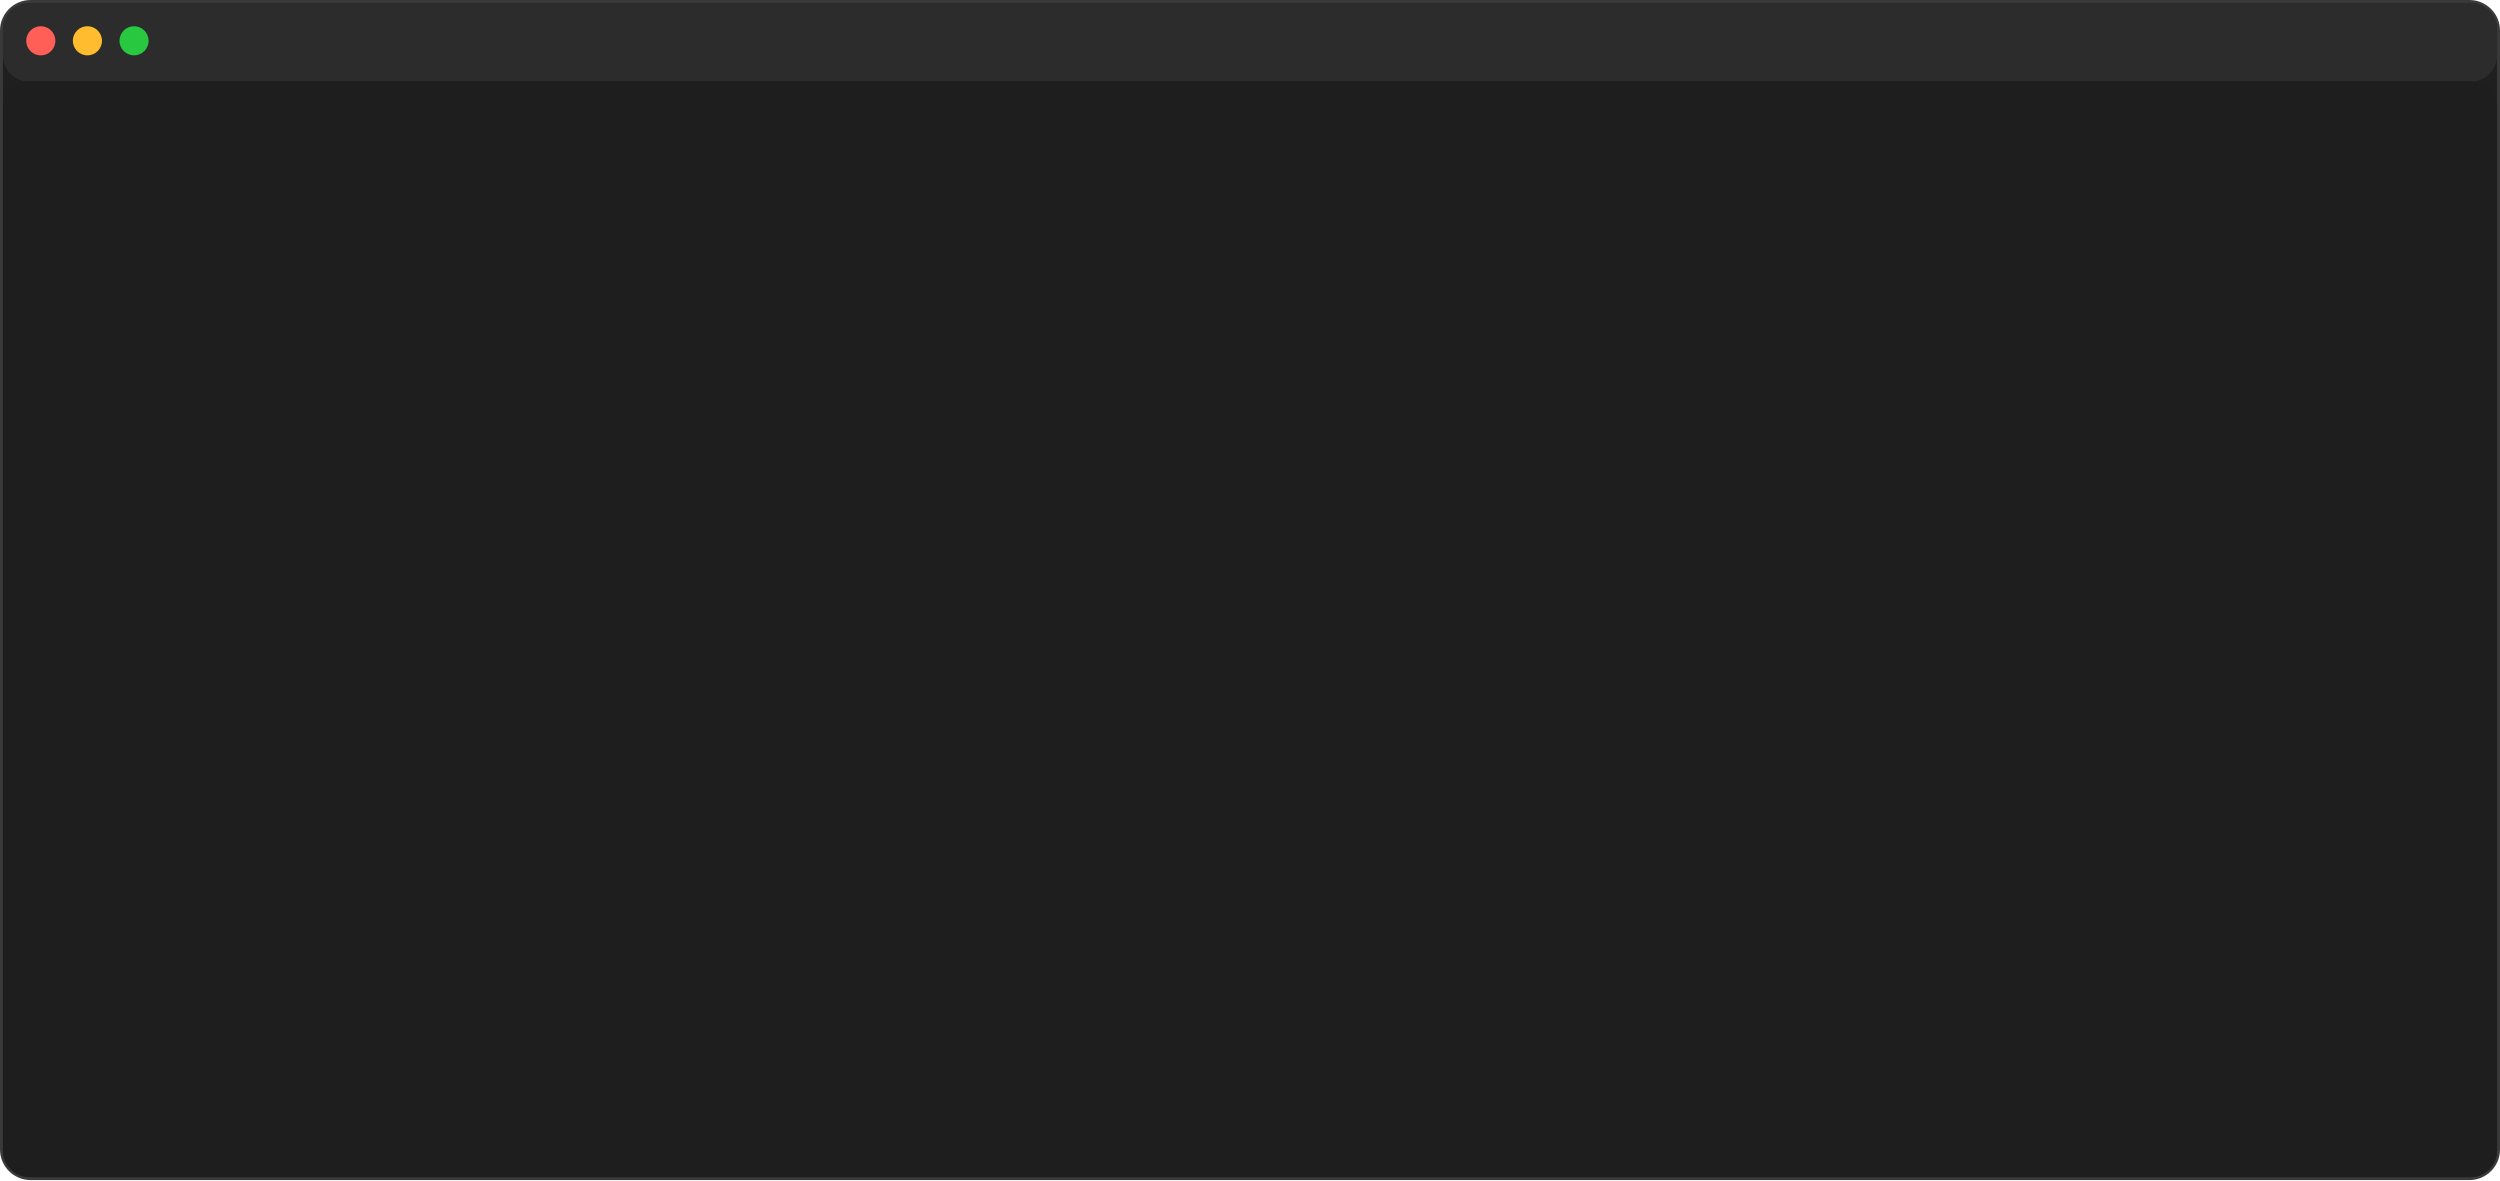
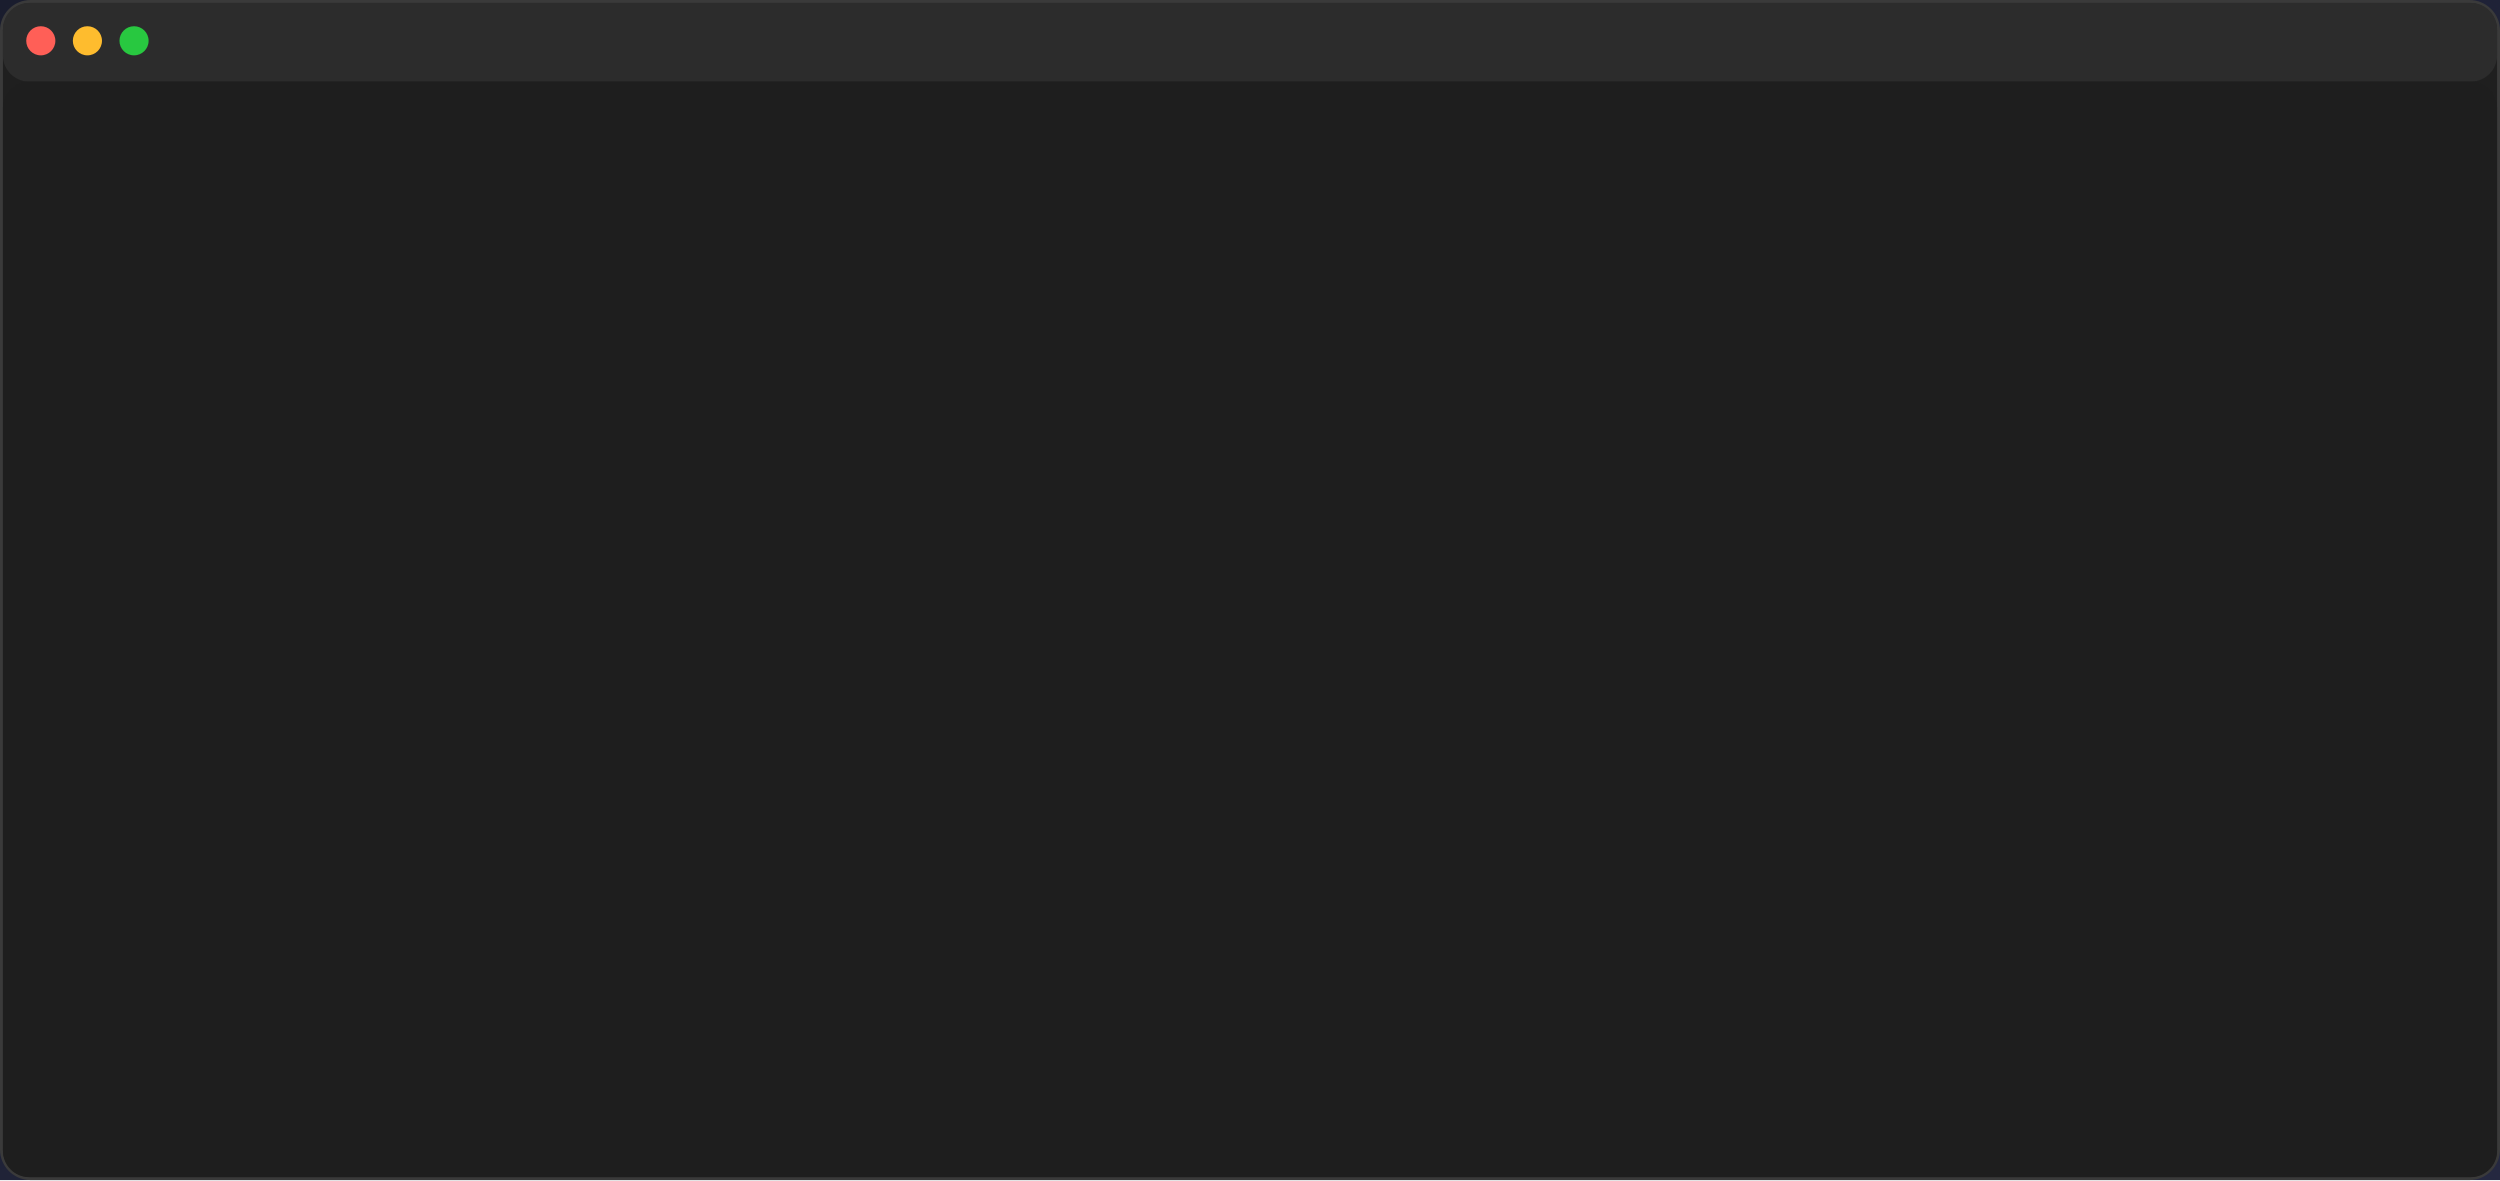
<svg xmlns="http://www.w3.org/2000/svg" width="858" height="405" viewBox="0 0 858 405" role="img" aria-label="console2svg output">
  <style>
.c2.c { font-family: "JetBrains Mono","Cascadia Mono","Segoe UI Mono","Noto Sans Mono","SFMono-Regular",Menlo,Consolas,"DejaVu Sans Mono","Liberation Mono",monospace; font-size: 14px; }
.c2 text { dominant-baseline: alphabetic; }
.c2 .q { shape-rendering: crispEdges; }
.c2 .c2b { animation: c2b 1s step-start infinite; }

.c2 .w { white-space: pre; }
.c2 .aa{fill:#d4d4d4}
.c2 .ab{fill:#1e1e1e}
.c2 .ac{fill:#F63B3B;font-weight:bold}
@keyframes c2b { 50% { visibility: hidden; } }
</style>
+   <defs>
+     <linearGradient id="c2bg" x1="0%" y1="0%" x2="100%" y2="100%">
+       <stop offset="0%" stop-color="#1a1d2e" />
+       <stop offset="100%" stop-color="#252840" />
+     </linearGradient>
+   </defs>
+   <rect width="858" height="405" fill="url(#c2bg)" />
  <rect x="0.5" y="0.5" rx="10" ry="10" width="857" height="404" fill="#1f1f1f" stroke="#3a3a3a" />
  <rect x="1" y="1" rx="9" ry="9" width="856" height="27" fill="#2c2c2c" />
  <circle cx="14" cy="14" r="5" fill="#ff5f57" />
  <circle cx="30" cy="14" r="5" fill="#febc2e" />
  <circle cx="46" cy="14" r="5" fill="#28c840" />
  <rect x="1" y="28" width="856" height="376" rx="9" ry="9" fill="#1e1e1e" />
  <defs>
    <g id="c2r0" class="c2 c">
      <rect width="840" height="18" id="c2e0" fill="#1e1e1e" />
      <text class="aa" y="14" textLength="8.4">$</text>
    </g>
    <g id="c2r1" class="c2 c">
      <use href="#c2e0" />
    </g>
    <g id="c2r2" class="c2 c">
      <use href="#c2e0" />
      <rect class="q" x="537.6" width="294" height="18" id="c2e1" fill="#87D787" stroke="#87D787" stroke-width="2" vector-effect="non-scaling-stroke" />
      <text class="aa" y="14" textLength="8.4">$</text>
      <text class="ab w" x="554.4" y="14" textLength="260.4">F9: Record start   F10: Capture</text>
    </g>
    <g id="c2r3" class="c2 c">
      <use href="#c2e0" />
      <rect class="q" x="739.2" width="92.4" height="18" id="c2e2" fill="#87D787" stroke="#87D787" stroke-width="2" vector-effect="non-scaling-stroke" />
      <text class="aa" y="14" textLength="8.4">$</text>
      <text class="ab" x="756" y="14" textLength="58.8">Started</text>
    </g>
    <g id="c2r4" class="c2 c">
      <use href="#c2e0" />
      <rect class="q" x="588" width="243.6" height="18" id="c2e3" fill="#303030" stroke="#303030" stroke-width="2" vector-effect="non-scaling-stroke" />
      <text class="aa" y="14" textLength="8.4">$</text>
      <text class="ac w" x="604.8" y="14" textLength="210">● REC (F9:End, F12:Pause)</text>
    </g>
    <g id="c2r5" class="c2 c">
      <use href="#c2r4" />
      <g transform="translate(16.8)">
        <rect width="8.4" height="18" id="c2e4" fill="#1e1e1e" stroke="#1e1e1e" stroke-width="2" vector-effect="non-scaling-stroke" />
        <text class="aa" y="14" textLength="8.4">e</text>
      </g>
    </g>
    <g id="c2r6" class="c2 c">
      <use href="#c2r5" />
      <g transform="translate(25.2)">
-         <rect width="16.8" height="18" id="c2e5" fill="#1e1e1e" stroke="#1e1e1e" stroke-width="2" vector-effect="non-scaling-stroke" />
-         <text class="aa" y="14" textLength="16.8">ch</text>
+         <use href="#c2e4" />
+         <text class="aa" y="14" textLength="8.4">c</text>
      </g>
    </g>
    <g id="c2r7" class="c2 c">
      <use href="#c2r6" />
-       <g transform="translate(42)">
-         <use href="#c2e4" />
-         <text class="aa" y="14" textLength="8.4">o</text>
+       <g transform="translate(33.6)">
+         <use href="#c2e4" />
+         <text class="aa" y="14" textLength="8.4">h</text>
      </g>
    </g>
    <g id="c2r8" class="c2 c">
      <use href="#c2r7" />
-       <g transform="translate(58.8)">
-         <use href="#c2e4" />
-         <text class="aa" y="14" textLength="8.4">"</text>
+       <g transform="translate(42)">
+         <use href="#c2e4" />
+         <text class="aa" y="14" textLength="8.4">o</text>
      </g>
    </g>
    <g id="c2r9" class="c2 c">
      <use href="#c2e0" />
      <use href="#c2e3" />
-       <text class="aa w" y="14" textLength="84">$ echo "in</text>
+       <text class="aa w" y="14" textLength="75.6">$ echo "i</text>
      <text class="ac w" x="604.8" y="14" textLength="210">● REC (F9:End, F12:Pause)</text>
    </g>
    <g id="c2r10" class="c2 c">
      <use href="#c2r9" />
-       <g transform="translate(84)">
-         <use href="#c2e4" />
-         <text class="aa" y="14" textLength="8.4">t</text>
+       <g transform="translate(75.6)">
+         <use href="#c2e4" />
+         <text class="aa" y="14" textLength="8.4">n</text>
      </g>
    </g>
    <g id="c2r11" class="c2 c">
      <use href="#c2r10" />
-       <g transform="translate(92.4)">
-         <use href="#c2e4" />
-         <text class="aa" y="14" textLength="8.4">e</text>
+       <g transform="translate(84)">
+         <use href="#c2e4" />
+         <text class="aa" y="14" textLength="8.4">t</text>
      </g>
    </g>
    <g id="c2r12" class="c2 c">
      <use href="#c2r11" />
-       <g transform="translate(100.8)">
-         <use href="#c2e4" />
-         <text class="aa" y="14" textLength="8.4">r</text>
+       <g transform="translate(92.4)">
+         <use href="#c2e4" />
+         <text class="aa" y="14" textLength="8.4">e</text>
      </g>
    </g>
    <g id="c2r13" class="c2 c">
      <use href="#c2r12" />
-       <g transform="translate(109.2)">
-         <rect width="25.2" height="18" id="c2e6" fill="#1e1e1e" stroke="#1e1e1e" stroke-width="2" vector-effect="non-scaling-stroke" />
-         <text class="aa" y="14" textLength="25.2">act</text>
+       <g transform="translate(100.8)">
+         <rect width="16.8" height="18" id="c2e5" fill="#1e1e1e" stroke="#1e1e1e" stroke-width="2" vector-effect="non-scaling-stroke" />
+         <text class="aa" y="14" textLength="16.8">ra</text>
      </g>
    </g>
    <g id="c2r14" class="c2 c">
      <use href="#c2e0" />
      <use href="#c2e3" />
-       <text class="aa w" y="14" textLength="142.8">$ echo "interacti</text>
+       <text class="aa w" y="14" textLength="126">$ echo "interac</text>
      <text class="ac w" x="604.8" y="14" textLength="210">● REC (F9:End, F12:Pause)</text>
    </g>
    <g id="c2r15" class="c2 c">
      <use href="#c2r14" />
-       <g transform="translate(142.8)">
-         <use href="#c2e4" />
-         <text class="aa" y="14" textLength="8.4">v</text>
+       <g transform="translate(126)">
+         <use href="#c2e4" />
+         <text class="aa" y="14" textLength="8.4">t</text>
      </g>
    </g>
    <g id="c2r16" class="c2 c">
      <use href="#c2r15" />
-       <g transform="translate(151.2)">
-         <use href="#c2e4" />
-         <text class="aa" y="14" textLength="8.4">e</text>
+       <g transform="translate(134.4)">
+         <use href="#c2e4" />
+         <text class="aa" y="14" textLength="8.4">i</text>
      </g>
    </g>
    <g id="c2r17" class="c2 c">
      <use href="#c2r16" />
-       <g transform="translate(168)">
-         <use href="#c2e4" />
-         <text class="aa" y="14" textLength="8.4">c</text>
+       <g transform="translate(142.8)">
+         <use href="#c2e5" />
+         <text class="aa" y="14" textLength="16.8">ve</text>
      </g>
    </g>
    <g id="c2r18" class="c2 c">
      <use href="#c2r17" />
-       <g transform="translate(176.4)">
+       <g transform="translate(168)">
        <use href="#c2e5" />
-         <text class="aa" y="14" textLength="16.8">ap</text>
+         <text class="aa" y="14" textLength="16.8">ca</text>
      </g>
    </g>
    <g id="c2r19" class="c2 c">
      <use href="#c2e0" />
      <use href="#c2e3" />
-       <text class="aa w" y="14" textLength="201.6">$ echo "interactive capt</text>
+       <text class="aa w" y="14" textLength="193.2">$ echo "interactive cap</text>
      <text class="ac w" x="604.8" y="14" textLength="210">● REC (F9:End, F12:Pause)</text>
    </g>
    <g id="c2r20" class="c2 c">
      <use href="#c2r19" />
-       <g transform="translate(201.6)">
-         <use href="#c2e6" />
-         <text class="aa" y="14" textLength="25.2">ure</text>
+       <g transform="translate(193.2)">
+         <rect width="25.2" height="18" id="c2e6" fill="#1e1e1e" stroke="#1e1e1e" stroke-width="2" vector-effect="non-scaling-stroke" />
+         <text class="aa" y="14" textLength="25.2">tur</text>
      </g>
    </g>
    <g id="c2r21" class="c2 c">
      <use href="#c2r20" />
-       <g transform="translate(226.8)">
-         <use href="#c2e4" />
-         <text class="aa" y="14" textLength="8.4">"</text>
+       <g transform="translate(218.4)">
+         <use href="#c2e5" />
+         <text class="aa" y="14" textLength="16.8">e"</text>
      </g>
    </g>
    <g id="c2r22" class="c2 c">
      <use href="#c2e0" />
      <text class="aa w" y="14" textLength="159.6">interactive capture</text>
    </g>
    <g id="c2r23" class="c2 c">
      <use href="#c2e0" />
      <rect class="q" x="756" width="75.6" height="18" id="c2e7" fill="#87D787" stroke="#87D787" stroke-width="2" vector-effect="non-scaling-stroke" />
      <text class="aa w" y="14" textLength="235.2">$ echo "interactive capture"</text>
      <text class="ab" x="772.8" y="14" textLength="42">Saved</text>
    </g>
    <g id="c2r24" class="c2 c">
      <use href="#c2r1" />
      <g>
        <rect width="33.6" height="18" id="c2e8" fill="#1e1e1e" stroke="#1e1e1e" stroke-width="2" vector-effect="non-scaling-stroke" />
        <text class="aa" y="14" textLength="33.6">exit</text>
      </g>
    </g>
    <g id="c2r25" class="c2 c">
      <use href="#c2r1" />
      <g>
        <rect width="117.6" height="18" id="c2e9" fill="#1e1e1e" stroke="#1e1e1e" stroke-width="2" vector-effect="non-scaling-stroke" />
        <text class="aa w" y="14" textLength="117.6">Wait succeeded</text>
      </g>
    </g>
  </defs>
  <g transform="translate(9 36)">
    <g>
      <use href="#c2r0" display="none">
-         <animate attributeName="display" values="inline;none" keyTimes="0;0.108" dur="6.167s" calcMode="discrete" repeatCount="indefinite" />
+         <animate attributeName="display" values="inline;none" keyTimes="0;0.107" dur="6.25s" calcMode="discrete" repeatCount="indefinite" />
      </use>
      <use href="#c2r2" display="none">
-         <animate attributeName="display" values="none;inline;none" keyTimes="0;0.108;0.203" dur="6.167s" calcMode="discrete" repeatCount="indefinite" />
+         <animate attributeName="display" values="none;inline;none" keyTimes="0;0.107;0.2" dur="6.25s" calcMode="discrete" repeatCount="indefinite" />
      </use>
      <use href="#c2r3" display="none">
-         <animate attributeName="display" values="none;inline;none" keyTimes="0;0.203;0.446" dur="6.167s" calcMode="discrete" repeatCount="indefinite" />
+         <animate attributeName="display" values="none;inline;none" keyTimes="0;0.2;0.44" dur="6.25s" calcMode="discrete" repeatCount="indefinite" />
      </use>
      <use href="#c2r4" display="none">
-         <animate attributeName="display" values="none;inline;none" keyTimes="0;0.446;0.527" dur="6.167s" calcMode="discrete" repeatCount="indefinite" />
+         <animate attributeName="display" values="none;inline;none" keyTimes="0;0.44;0.533" dur="6.25s" calcMode="discrete" repeatCount="indefinite" />
      </use>
      <use href="#c2r5" display="none">
-         <animate attributeName="display" values="none;inline;none" keyTimes="0;0.527;0.541" dur="6.167s" calcMode="discrete" repeatCount="indefinite" />
+         <animate attributeName="display" values="none;inline;none" keyTimes="0;0.533;0.54" dur="6.25s" calcMode="discrete" repeatCount="indefinite" />
      </use>
      <use href="#c2r6" display="none">
-         <animate attributeName="display" values="none;inline;none" keyTimes="0;0.541;0.554" dur="6.167s" calcMode="discrete" repeatCount="indefinite" />
+         <animate attributeName="display" values="none;inline;none" keyTimes="0;0.54;0.547" dur="6.25s" calcMode="discrete" repeatCount="indefinite" />
      </use>
      <use href="#c2r7" display="none">
-         <animate attributeName="display" values="none;inline;none" keyTimes="0;0.554;0.568" dur="6.167s" calcMode="discrete" repeatCount="indefinite" />
+         <animate attributeName="display" values="none;inline;none" keyTimes="0;0.547;0.56" dur="6.25s" calcMode="discrete" repeatCount="indefinite" />
      </use>
      <use href="#c2r8" display="none">
-         <animate attributeName="display" values="none;inline;none" keyTimes="0;0.568;0.581" dur="6.167s" calcMode="discrete" repeatCount="indefinite" />
+         <animate attributeName="display" values="none;inline;none" keyTimes="0;0.56;0.573" dur="6.25s" calcMode="discrete" repeatCount="indefinite" />
      </use>
      <use href="#c2r9" display="none">
-         <animate attributeName="display" values="none;inline;none" keyTimes="0;0.581;0.588" dur="6.167s" calcMode="discrete" repeatCount="indefinite" />
+         <animate attributeName="display" values="none;inline;none" keyTimes="0;0.573;0.58" dur="6.25s" calcMode="discrete" repeatCount="indefinite" />
      </use>
      <use href="#c2r10" display="none">
-         <animate attributeName="display" values="none;inline;none" keyTimes="0;0.588;0.595" dur="6.167s" calcMode="discrete" repeatCount="indefinite" />
+         <animate attributeName="display" values="none;inline;none" keyTimes="0;0.58;0.587" dur="6.25s" calcMode="discrete" repeatCount="indefinite" />
      </use>
      <use href="#c2r11" display="none">
-         <animate attributeName="display" values="none;inline;none" keyTimes="0;0.595;0.608" dur="6.167s" calcMode="discrete" repeatCount="indefinite" />
+         <animate attributeName="display" values="none;inline;none" keyTimes="0;0.587;0.6" dur="6.25s" calcMode="discrete" repeatCount="indefinite" />
      </use>
      <use href="#c2r12" display="none">
-         <animate attributeName="display" values="none;inline;none" keyTimes="0;0.608;0.622" dur="6.167s" calcMode="discrete" repeatCount="indefinite" />
+         <animate attributeName="display" values="none;inline;none" keyTimes="0;0.6;0.613" dur="6.25s" calcMode="discrete" repeatCount="indefinite" />
      </use>
      <use href="#c2r13" display="none">
-         <animate attributeName="display" values="none;inline;none" keyTimes="0;0.622;0.628" dur="6.167s" calcMode="discrete" repeatCount="indefinite" />
+         <animate attributeName="display" values="none;inline;none" keyTimes="0;0.613;0.62" dur="6.25s" calcMode="discrete" repeatCount="indefinite" />
      </use>
      <use href="#c2r14" display="none">
-         <animate attributeName="display" values="none;inline;none" keyTimes="0;0.628;0.635" dur="6.167s" calcMode="discrete" repeatCount="indefinite" />
+         <animate attributeName="display" values="none;inline;none" keyTimes="0;0.62;0.627" dur="6.25s" calcMode="discrete" repeatCount="indefinite" />
      </use>
      <use href="#c2r15" display="none">
-         <animate attributeName="display" values="none;inline;none" keyTimes="0;0.635;0.649" dur="6.167s" calcMode="discrete" repeatCount="indefinite" />
+         <animate attributeName="display" values="none;inline;none" keyTimes="0;0.627;0.64" dur="6.25s" calcMode="discrete" repeatCount="indefinite" />
      </use>
      <use href="#c2r16" display="none">
-         <animate attributeName="display" values="none;inline;none" keyTimes="0;0.649;0.662" dur="6.167s" calcMode="discrete" repeatCount="indefinite" />
+         <animate attributeName="display" values="none;inline;none" keyTimes="0;0.64;0.653" dur="6.25s" calcMode="discrete" repeatCount="indefinite" />
      </use>
      <use href="#c2r17" display="none">
-         <animate attributeName="display" values="none;inline;none" keyTimes="0;0.662;0.676" dur="6.167s" calcMode="discrete" repeatCount="indefinite" />
+         <animate attributeName="display" values="none;inline;none" keyTimes="0;0.653;0.667" dur="6.25s" calcMode="discrete" repeatCount="indefinite" />
      </use>
      <use href="#c2r18" display="none">
-         <animate attributeName="display" values="none;inline;none" keyTimes="0;0.676;0.689" dur="6.167s" calcMode="discrete" repeatCount="indefinite" />
+         <animate attributeName="display" values="none;inline;none" keyTimes="0;0.667;0.68" dur="6.25s" calcMode="discrete" repeatCount="indefinite" />
      </use>
      <use href="#c2r19" display="none">
-         <animate attributeName="display" values="none;inline;none" keyTimes="0;0.689;0.703" dur="6.167s" calcMode="discrete" repeatCount="indefinite" />
+         <animate attributeName="display" values="none;inline;none" keyTimes="0;0.68;0.693" dur="6.25s" calcMode="discrete" repeatCount="indefinite" />
      </use>
      <use href="#c2r20" display="none">
-         <animate attributeName="display" values="none;inline;none" keyTimes="0;0.703;0.716" dur="6.167s" calcMode="discrete" repeatCount="indefinite" />
+         <animate attributeName="display" values="none;inline;none" keyTimes="0;0.693;0.707" dur="6.25s" calcMode="discrete" repeatCount="indefinite" />
      </use>
      <use href="#c2r21" display="none">
-         <animate attributeName="display" values="none;inline;none" keyTimes="0;0.716;0.743" dur="6.167s" calcMode="discrete" repeatCount="indefinite" />
+         <animate attributeName="display" values="none;inline;none" keyTimes="0;0.707;0.747" dur="6.25s" calcMode="discrete" repeatCount="indefinite" />
      </use>
      <use href="#c2r23" display="none">
-         <animate attributeName="display" values="none;inline" keyTimes="0;0.743" dur="6.167s" calcMode="discrete" repeatCount="indefinite" />
+         <animate attributeName="display" values="none;inline" keyTimes="0;0.747" dur="6.25s" calcMode="discrete" repeatCount="indefinite" />
      </use>
      <use href="#c2r1" y="18" display="none">
-         <animate attributeName="display" values="inline;none" keyTimes="0;0.716" dur="6.167s" calcMode="discrete" repeatCount="indefinite" />
+         <animate attributeName="display" values="inline;none" keyTimes="0;0.72" dur="6.25s" calcMode="discrete" repeatCount="indefinite" />
      </use>
      <use href="#c2r22" y="18" display="none">
-         <animate attributeName="display" values="none;inline" keyTimes="0;0.716" dur="6.167s" calcMode="discrete" repeatCount="indefinite" />
+         <animate attributeName="display" values="none;inline" keyTimes="0;0.72" dur="6.25s" calcMode="discrete" repeatCount="indefinite" />
      </use>
      <use href="#c2r1" y="36" display="none">
-         <animate attributeName="display" values="inline;none" keyTimes="0;0.716" dur="6.167s" calcMode="discrete" repeatCount="indefinite" />
+         <animate attributeName="display" values="inline;none" keyTimes="0;0.72" dur="6.25s" calcMode="discrete" repeatCount="indefinite" />
      </use>
      <use href="#c2r0" y="36" display="none">
-         <animate attributeName="display" values="none;inline" keyTimes="0;0.716" dur="6.167s" calcMode="discrete" repeatCount="indefinite" />
+         <animate attributeName="display" values="none;inline" keyTimes="0;0.72" dur="6.25s" calcMode="discrete" repeatCount="indefinite" />
      </use>
      <use href="#c2r1" y="54" display="none">
-         <animate attributeName="display" values="inline;none" keyTimes="0;0.919" dur="6.167s" calcMode="discrete" repeatCount="indefinite" />
+         <animate attributeName="display" values="inline;none" keyTimes="0;0.92" dur="6.25s" calcMode="discrete" repeatCount="indefinite" />
      </use>
      <use href="#c2r24" y="54" display="none">
-         <animate attributeName="display" values="none;inline" keyTimes="0;0.919" dur="6.167s" calcMode="discrete" repeatCount="indefinite" />
+         <animate attributeName="display" values="none;inline" keyTimes="0;0.92" dur="6.25s" calcMode="discrete" repeatCount="indefinite" />
      </use>
      <use href="#c2r1" y="72" display="none">
-         <animate attributeName="display" values="inline;none" keyTimes="0;0.919" dur="6.167s" calcMode="discrete" repeatCount="indefinite" />
+         <animate attributeName="display" values="inline;none" keyTimes="0;0.92" dur="6.25s" calcMode="discrete" repeatCount="indefinite" />
      </use>
      <use href="#c2r25" y="72" display="none">
-         <animate attributeName="display" values="none;inline" keyTimes="0;0.919" dur="6.167s" calcMode="discrete" repeatCount="indefinite" />
+         <animate attributeName="display" values="none;inline" keyTimes="0;0.92" dur="6.25s" calcMode="discrete" repeatCount="indefinite" />
      </use>
      <use href="#c2r1" y="90" display="inline" />
      <use href="#c2r1" y="108" display="inline" />
      <use href="#c2r1" y="126" display="inline" />
      <use href="#c2r1" y="144" display="inline" />
      <use href="#c2r1" y="162" display="inline" />
      <use href="#c2r1" y="180" display="inline" />
      <use href="#c2r1" y="198" display="inline" />
      <use href="#c2r1" y="216" display="inline" />
      <use href="#c2r1" y="234" display="inline" />
      <use href="#c2r1" y="252" display="inline" />
      <use href="#c2r1" y="270" display="inline" />
      <use href="#c2r1" y="288" display="inline" />
      <use href="#c2r1" y="306" display="inline" />
      <use href="#c2r1" y="324" display="inline" />
      <use href="#c2r1" y="342" display="inline" />
      <g display="none">
-         <animate attributeName="display" values="inline;none" keyTimes="0;0.527" dur="6.167s" calcMode="discrete" repeatCount="indefinite" />
+         <animate attributeName="display" values="inline;none" keyTimes="0;0.533" dur="6.25s" calcMode="discrete" repeatCount="indefinite" />
        <rect class="u" x="16.8" width="8.4" height="18" fill="#d4d4d4" opacity="0.65" />
      </g>
      <g display="none">
-         <animate attributeName="display" values="none;inline;none" keyTimes="0;0.527;0.541" dur="6.167s" calcMode="discrete" repeatCount="indefinite" />
+         <animate attributeName="display" values="none;inline;none" keyTimes="0;0.533;0.54" dur="6.25s" calcMode="discrete" repeatCount="indefinite" />
        <rect class="u" x="25.2" width="8.4" height="18" fill="#d4d4d4" opacity="0.65" />
      </g>
      <g display="none">
-         <animate attributeName="display" values="none;inline;none" keyTimes="0;0.541;0.554" dur="6.167s" calcMode="discrete" repeatCount="indefinite" />
+         <animate attributeName="display" values="none;inline;none" keyTimes="0;0.54;0.547" dur="6.25s" calcMode="discrete" repeatCount="indefinite" />
+         <rect class="u" x="33.6" width="8.4" height="18" fill="#d4d4d4" opacity="0.65" />
+       </g>
+       <g display="none">
+         <animate attributeName="display" values="none;inline;none" keyTimes="0;0.547;0.56" dur="6.25s" calcMode="discrete" repeatCount="indefinite" />
        <rect class="u" x="42" width="8.4" height="18" fill="#d4d4d4" opacity="0.65" />
      </g>
      <g display="none">
-         <animate attributeName="display" values="none;inline;none" keyTimes="0;0.554;0.568" dur="6.167s" calcMode="discrete" repeatCount="indefinite" />
+         <animate attributeName="display" values="none;inline;none" keyTimes="0;0.56;0.573" dur="6.25s" calcMode="discrete" repeatCount="indefinite" />
        <rect class="u" x="50.4" width="8.4" height="18" fill="#d4d4d4" opacity="0.65" />
      </g>
      <g display="none">
-         <animate attributeName="display" values="none;inline;none" keyTimes="0;0.568;0.581" dur="6.167s" calcMode="discrete" repeatCount="indefinite" />
-         <rect class="u" x="67.2" width="8.4" height="18" fill="#d4d4d4" opacity="0.65" />
-       </g>
-       <g display="none">
-         <animate attributeName="display" values="none;inline;none" keyTimes="0;0.581;0.588" dur="6.167s" calcMode="discrete" repeatCount="indefinite" />
+         <animate attributeName="display" values="none;inline;none" keyTimes="0;0.573;0.58" dur="6.25s" calcMode="discrete" repeatCount="indefinite" />
+         <rect class="u" x="75.6" width="8.4" height="18" fill="#d4d4d4" opacity="0.65" />
+       </g>
+       <g display="none">
+         <animate attributeName="display" values="none;inline;none" keyTimes="0;0.58;0.587" dur="6.25s" calcMode="discrete" repeatCount="indefinite" />
        <rect class="u" x="84" width="8.4" height="18" fill="#d4d4d4" opacity="0.65" />
      </g>
      <g display="none">
-         <animate attributeName="display" values="none;inline;none" keyTimes="0;0.588;0.595" dur="6.167s" calcMode="discrete" repeatCount="indefinite" />
+         <animate attributeName="display" values="none;inline;none" keyTimes="0;0.587;0.6" dur="6.25s" calcMode="discrete" repeatCount="indefinite" />
        <rect class="u" x="92.4" width="8.4" height="18" fill="#d4d4d4" opacity="0.65" />
      </g>
      <g display="none">
-         <animate attributeName="display" values="none;inline;none" keyTimes="0;0.595;0.608" dur="6.167s" calcMode="discrete" repeatCount="indefinite" />
+         <animate attributeName="display" values="none;inline;none" keyTimes="0;0.6;0.613" dur="6.25s" calcMode="discrete" repeatCount="indefinite" />
        <rect class="u" x="100.8" width="8.4" height="18" fill="#d4d4d4" opacity="0.65" />
      </g>
      <g display="none">
-         <animate attributeName="display" values="none;inline;none" keyTimes="0;0.608;0.622" dur="6.167s" calcMode="discrete" repeatCount="indefinite" />
-         <rect class="u" x="109.2" width="8.4" height="18" fill="#d4d4d4" opacity="0.65" />
-       </g>
-       <g display="none">
-         <animate attributeName="display" values="none;inline;none" keyTimes="0;0.622;0.628" dur="6.167s" calcMode="discrete" repeatCount="indefinite" />
+         <animate attributeName="display" values="none;inline;none" keyTimes="0;0.613;0.62" dur="6.25s" calcMode="discrete" repeatCount="indefinite" />
+         <rect class="u" x="117.6" width="8.4" height="18" fill="#d4d4d4" opacity="0.65" />
+       </g>
+       <g display="none">
+         <animate attributeName="display" values="none;inline;none" keyTimes="0;0.62;0.627" dur="6.25s" calcMode="discrete" repeatCount="indefinite" />
+         <rect class="u" x="126" width="8.4" height="18" fill="#d4d4d4" opacity="0.65" />
+       </g>
+       <g display="none">
+         <animate attributeName="display" values="none;inline;none" keyTimes="0;0.627;0.64" dur="6.25s" calcMode="discrete" repeatCount="indefinite" />
        <rect class="u" x="134.4" width="8.4" height="18" fill="#d4d4d4" opacity="0.65" />
      </g>
      <g display="none">
-         <animate attributeName="display" values="none;inline;none" keyTimes="0;0.628;0.635" dur="6.167s" calcMode="discrete" repeatCount="indefinite" />
+         <animate attributeName="display" values="none;inline;none" keyTimes="0;0.64;0.653" dur="6.25s" calcMode="discrete" repeatCount="indefinite" />
        <rect class="u" x="142.8" width="8.4" height="18" fill="#d4d4d4" opacity="0.65" />
      </g>
      <g display="none">
-         <animate attributeName="display" values="none;inline;none" keyTimes="0;0.635;0.649" dur="6.167s" calcMode="discrete" repeatCount="indefinite" />
-         <rect class="u" x="151.2" width="8.4" height="18" fill="#d4d4d4" opacity="0.65" />
-       </g>
-       <g display="none">
-         <animate attributeName="display" values="none;inline;none" keyTimes="0;0.649;0.662" dur="6.167s" calcMode="discrete" repeatCount="indefinite" />
-         <rect class="u" x="159.6" width="8.4" height="18" fill="#d4d4d4" opacity="0.65" />
-       </g>
-       <g display="none">
-         <animate attributeName="display" values="none;inline;none" keyTimes="0;0.662;0.676" dur="6.167s" calcMode="discrete" repeatCount="indefinite" />
-         <rect class="u" x="176.4" width="8.4" height="18" fill="#d4d4d4" opacity="0.65" />
-       </g>
-       <g display="none">
-         <animate attributeName="display" values="none;inline;none" keyTimes="0;0.676;0.689" dur="6.167s" calcMode="discrete" repeatCount="indefinite" />
+         <animate attributeName="display" values="none;inline;none" keyTimes="0;0.653;0.667" dur="6.25s" calcMode="discrete" repeatCount="indefinite" />
+         <rect class="u" x="168" width="8.4" height="18" fill="#d4d4d4" opacity="0.65" />
+       </g>
+       <g display="none">
+         <animate attributeName="display" values="none;inline;none" keyTimes="0;0.667;0.68" dur="6.25s" calcMode="discrete" repeatCount="indefinite" />
+         <rect class="u" x="184.8" width="8.4" height="18" fill="#d4d4d4" opacity="0.65" />
+       </g>
+       <g display="none">
+         <animate attributeName="display" values="none;inline;none" keyTimes="0;0.68;0.693" dur="6.25s" calcMode="discrete" repeatCount="indefinite" />
        <rect class="u" x="193.2" width="8.4" height="18" fill="#d4d4d4" opacity="0.65" />
      </g>
      <g display="none">
-         <animate attributeName="display" values="none;inline;none" keyTimes="0;0.689;0.703" dur="6.167s" calcMode="discrete" repeatCount="indefinite" />
-         <rect class="u" x="201.6" width="8.4" height="18" fill="#d4d4d4" opacity="0.65" />
-       </g>
-       <g display="none">
-         <animate attributeName="display" values="none;inline;none" keyTimes="0;0.703;0.716" dur="6.167s" calcMode="discrete" repeatCount="indefinite" />
-         <rect class="u" x="226.8" width="8.4" height="18" fill="#d4d4d4" opacity="0.65" />
-       </g>
-       <g display="none">
-         <animate attributeName="display" values="none;inline;none" keyTimes="0;0.716;0.919" dur="6.167s" calcMode="discrete" repeatCount="indefinite" />
+         <animate attributeName="display" values="none;inline;none" keyTimes="0;0.693;0.707" dur="6.25s" calcMode="discrete" repeatCount="indefinite" />
+         <rect class="u" x="218.4" width="8.4" height="18" fill="#d4d4d4" opacity="0.65" />
+       </g>
+       <g display="none">
+         <animate attributeName="display" values="none;inline;none" keyTimes="0;0.707;0.72" dur="6.25s" calcMode="discrete" repeatCount="indefinite" />
+         <rect class="u" x="235.2" width="8.4" height="18" fill="#d4d4d4" opacity="0.65" />
+       </g>
+       <g display="none">
+         <animate attributeName="display" values="none;inline;none" keyTimes="0;0.72;0.92" dur="6.25s" calcMode="discrete" repeatCount="indefinite" />
        <rect class="u" x="16.8" y="36" width="8.4" height="18" fill="#d4d4d4" opacity="0.65" />
      </g>
      <g display="none">
-         <animate attributeName="display" values="none;inline" keyTimes="0;0.919" dur="6.167s" calcMode="discrete" repeatCount="indefinite" />
+         <animate attributeName="display" values="none;inline" keyTimes="0;0.92" dur="6.25s" calcMode="discrete" repeatCount="indefinite" />
        <rect class="u" x="117.6" y="90" width="8.4" height="18" fill="#d4d4d4" opacity="0.65" />
      </g>
    </g>
  </g>
</svg>
